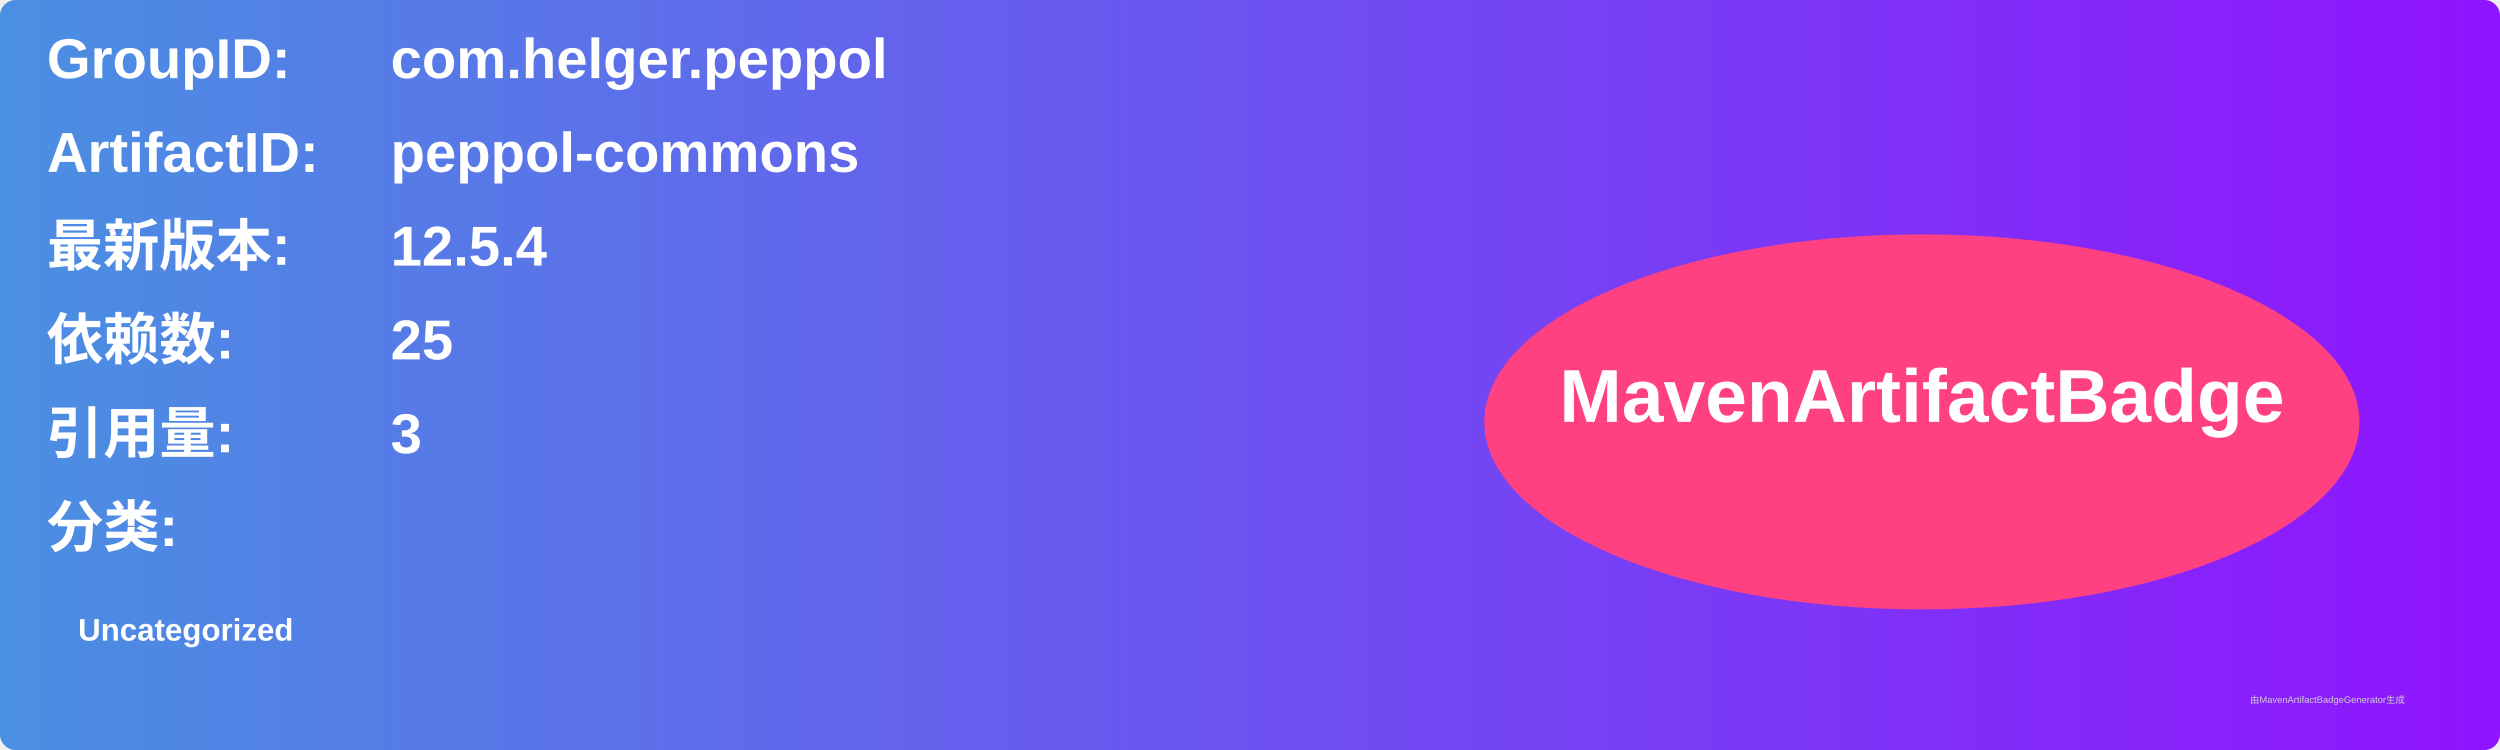
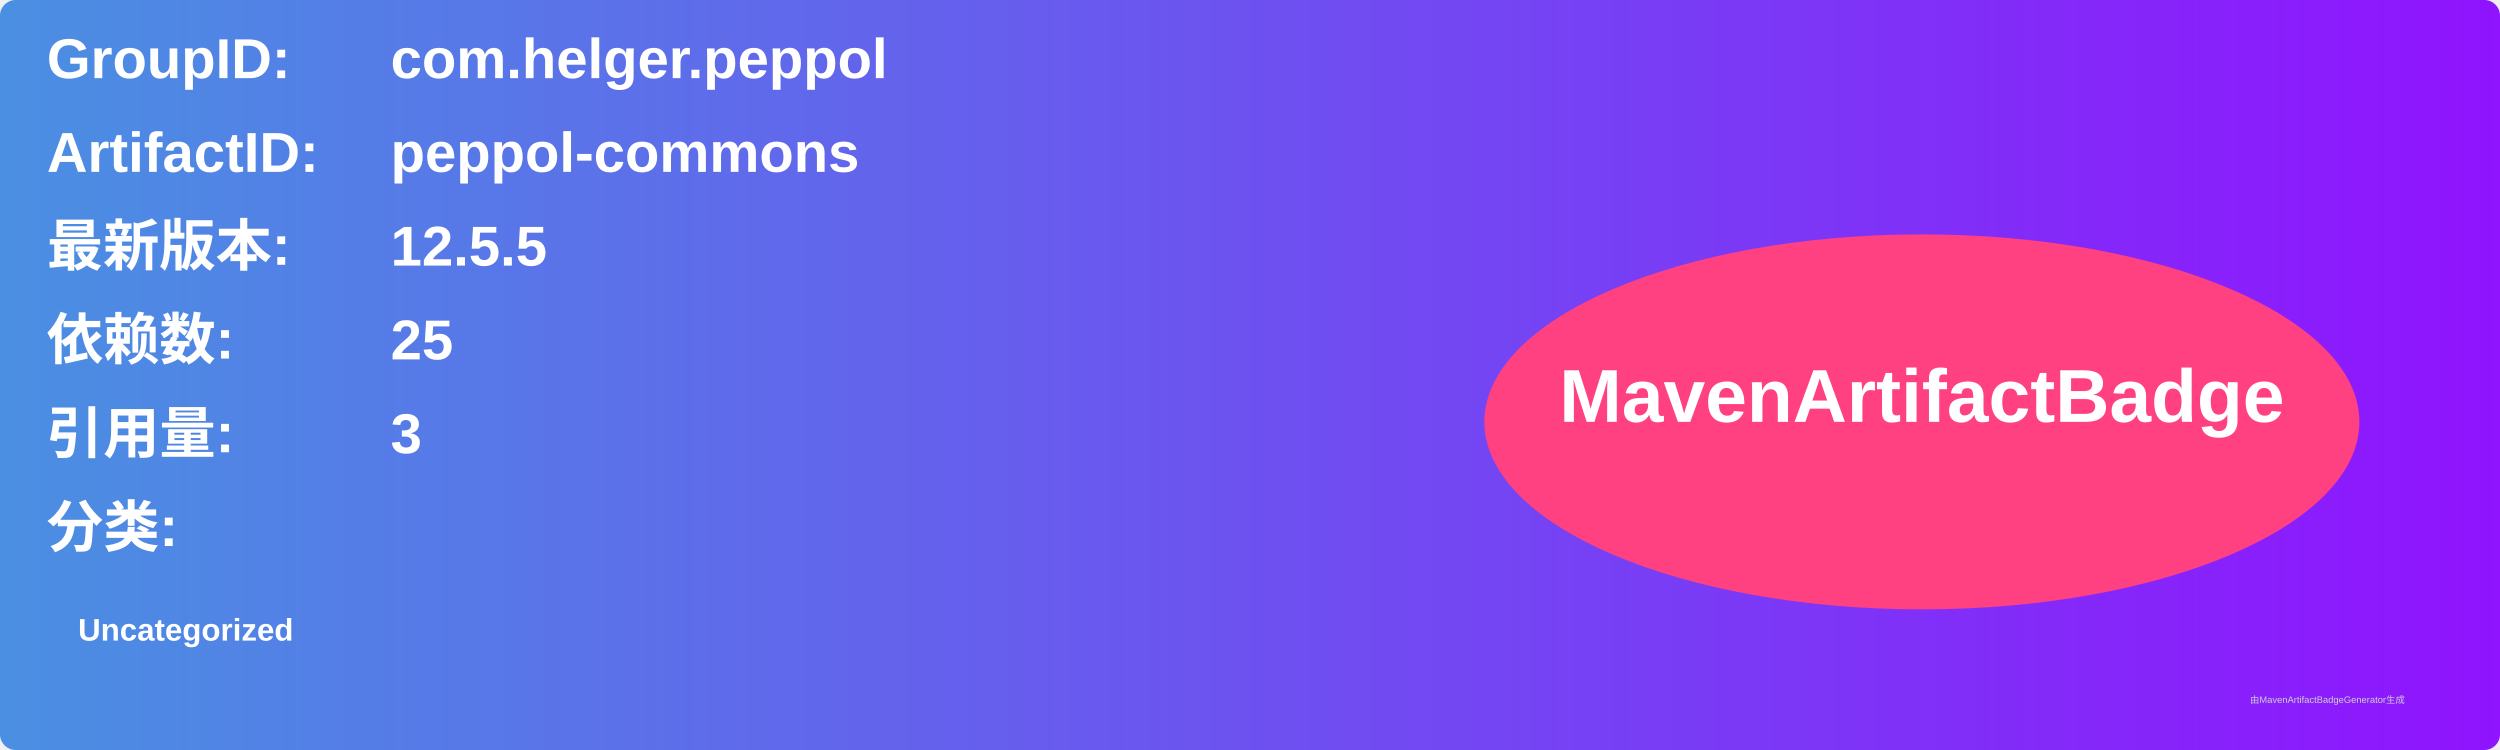
<svg xmlns="http://www.w3.org/2000/svg" width="800" height="240" viewBox="0 0 800 240">
  <linearGradient id="grad" x1="0%" y1="0%" x2="100%" y2="0%">
    <stop offset="0%" stop-color="#4a90e2" />
    <stop offset="100%" stop-color="#9013fe" />
  </linearGradient>
  <rect width="100%" height="100%" rx="5" ry="5" fill="url(#grad)" />
  <g transform="translate(15, 15)">
    <text x="0" y="10" font-family="Arial" font-size="18" fill="white" font-weight="bold" width="260">GroupID:</text>
    <text x="110" y="10" font-family="Arial" font-size="18" fill="white" font-weight="bold" width="460">com.helger.peppol</text>
    <text x="0" y="40" font-family="Arial" font-size="18" fill="white" font-weight="bold" width="260">ArtifactID:</text>
    <text x="110" y="40" font-family="Arial" font-size="18" fill="white" font-weight="bold" width="460">peppol-commons</text>
    <text x="0" y="70" font-family="Arial" font-size="18" fill="white" font-weight="bold">最新版本:</text>
    <text x="110" y="70" font-family="Arial" font-size="18" fill="white" font-weight="bold">
-       <tspan font-weight="bold">12.5.4</tspan>
+       <tspan font-weight="bold">12.5.5</tspan>
    </text>
    <text x="0" y="100" font-family="Arial" font-size="18" fill="white" font-weight="bold">依赖数: </text>
    <text x="110" y="100" font-family="Arial" font-size="18" fill="white">
      <tspan font-weight="bold">25</tspan>
    </text>
    <text x="0" y="130" font-family="Arial" font-size="18" fill="white" font-weight="bold">引用量: </text>
    <text x="110" y="130" font-family="Arial" font-size="18" fill="white">
      <tspan font-weight="bold">3</tspan>
    </text>
    <text x="0" y="160" font-family="Arial" font-size="18" fill="white" font-weight="bold">分类:</text>
    <text x="10" y="190" font-family="Arial" font-size="10" fill="white">
      <tspan font-weight="bold">Uncategorized</tspan>
    </text>
    <ellipse cx="600" cy="120" rx="140" ry="60" fill="#ff4081" />
    <text x="600" y="120" text-anchor="middle" font-family="Arial" font-size="24" fill="white" font-weight="bold">MavenArtifactBadge</text>
  </g>
  <text x="720" y="225" font-family="Arial" font-size="3" fill="#d0d0d0">由MavenArtifactBadgeGenerator生成</text>
</svg>
